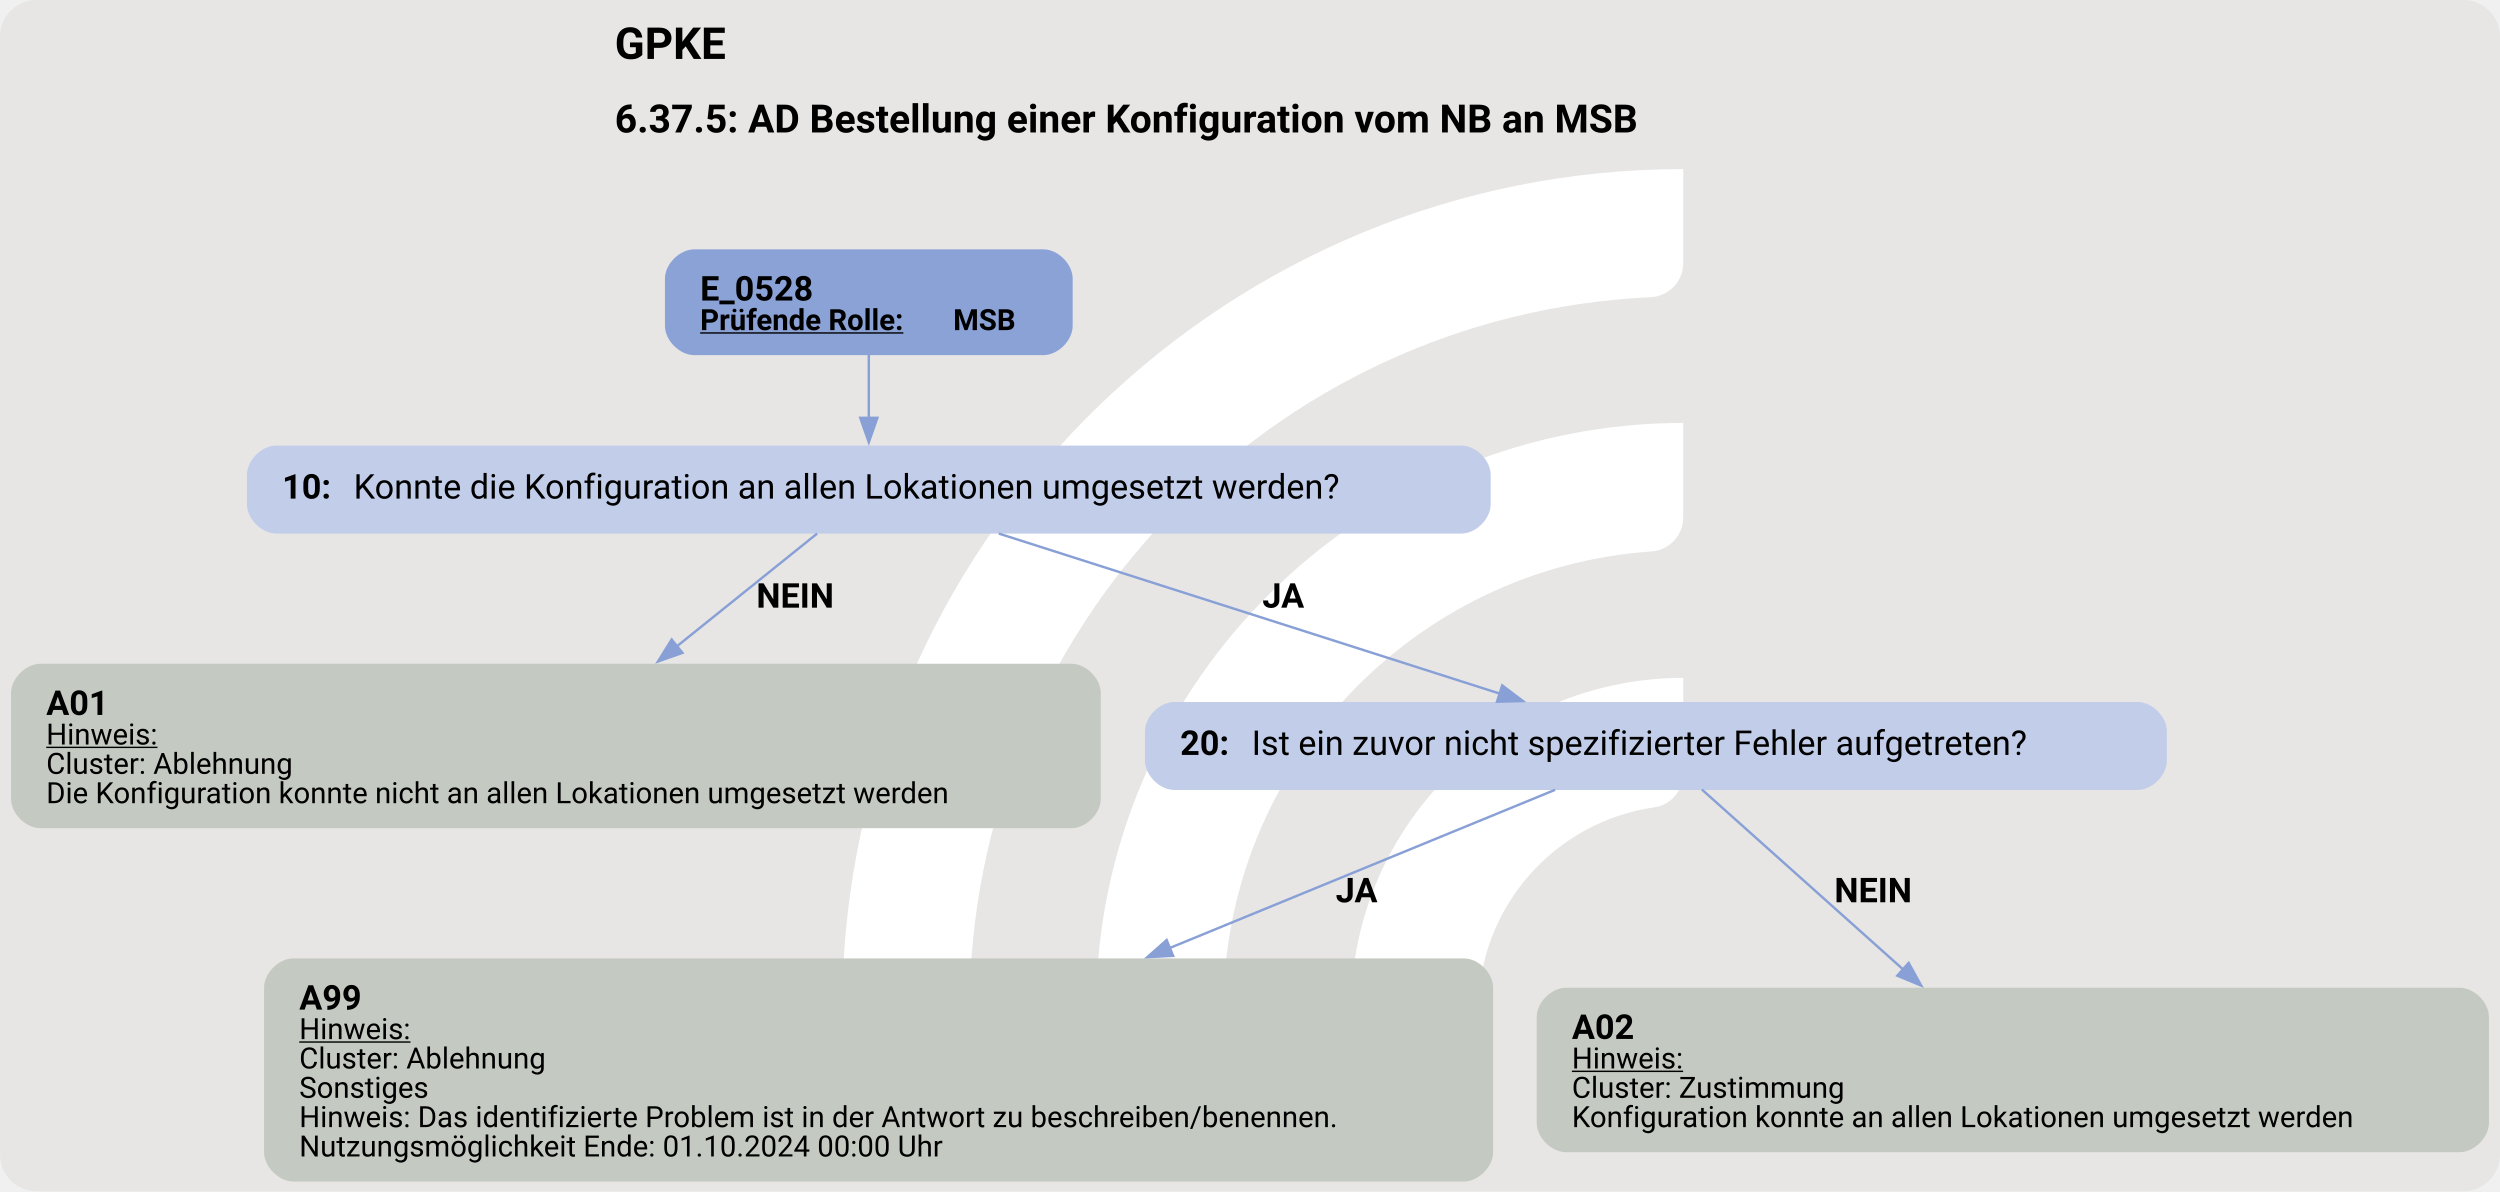
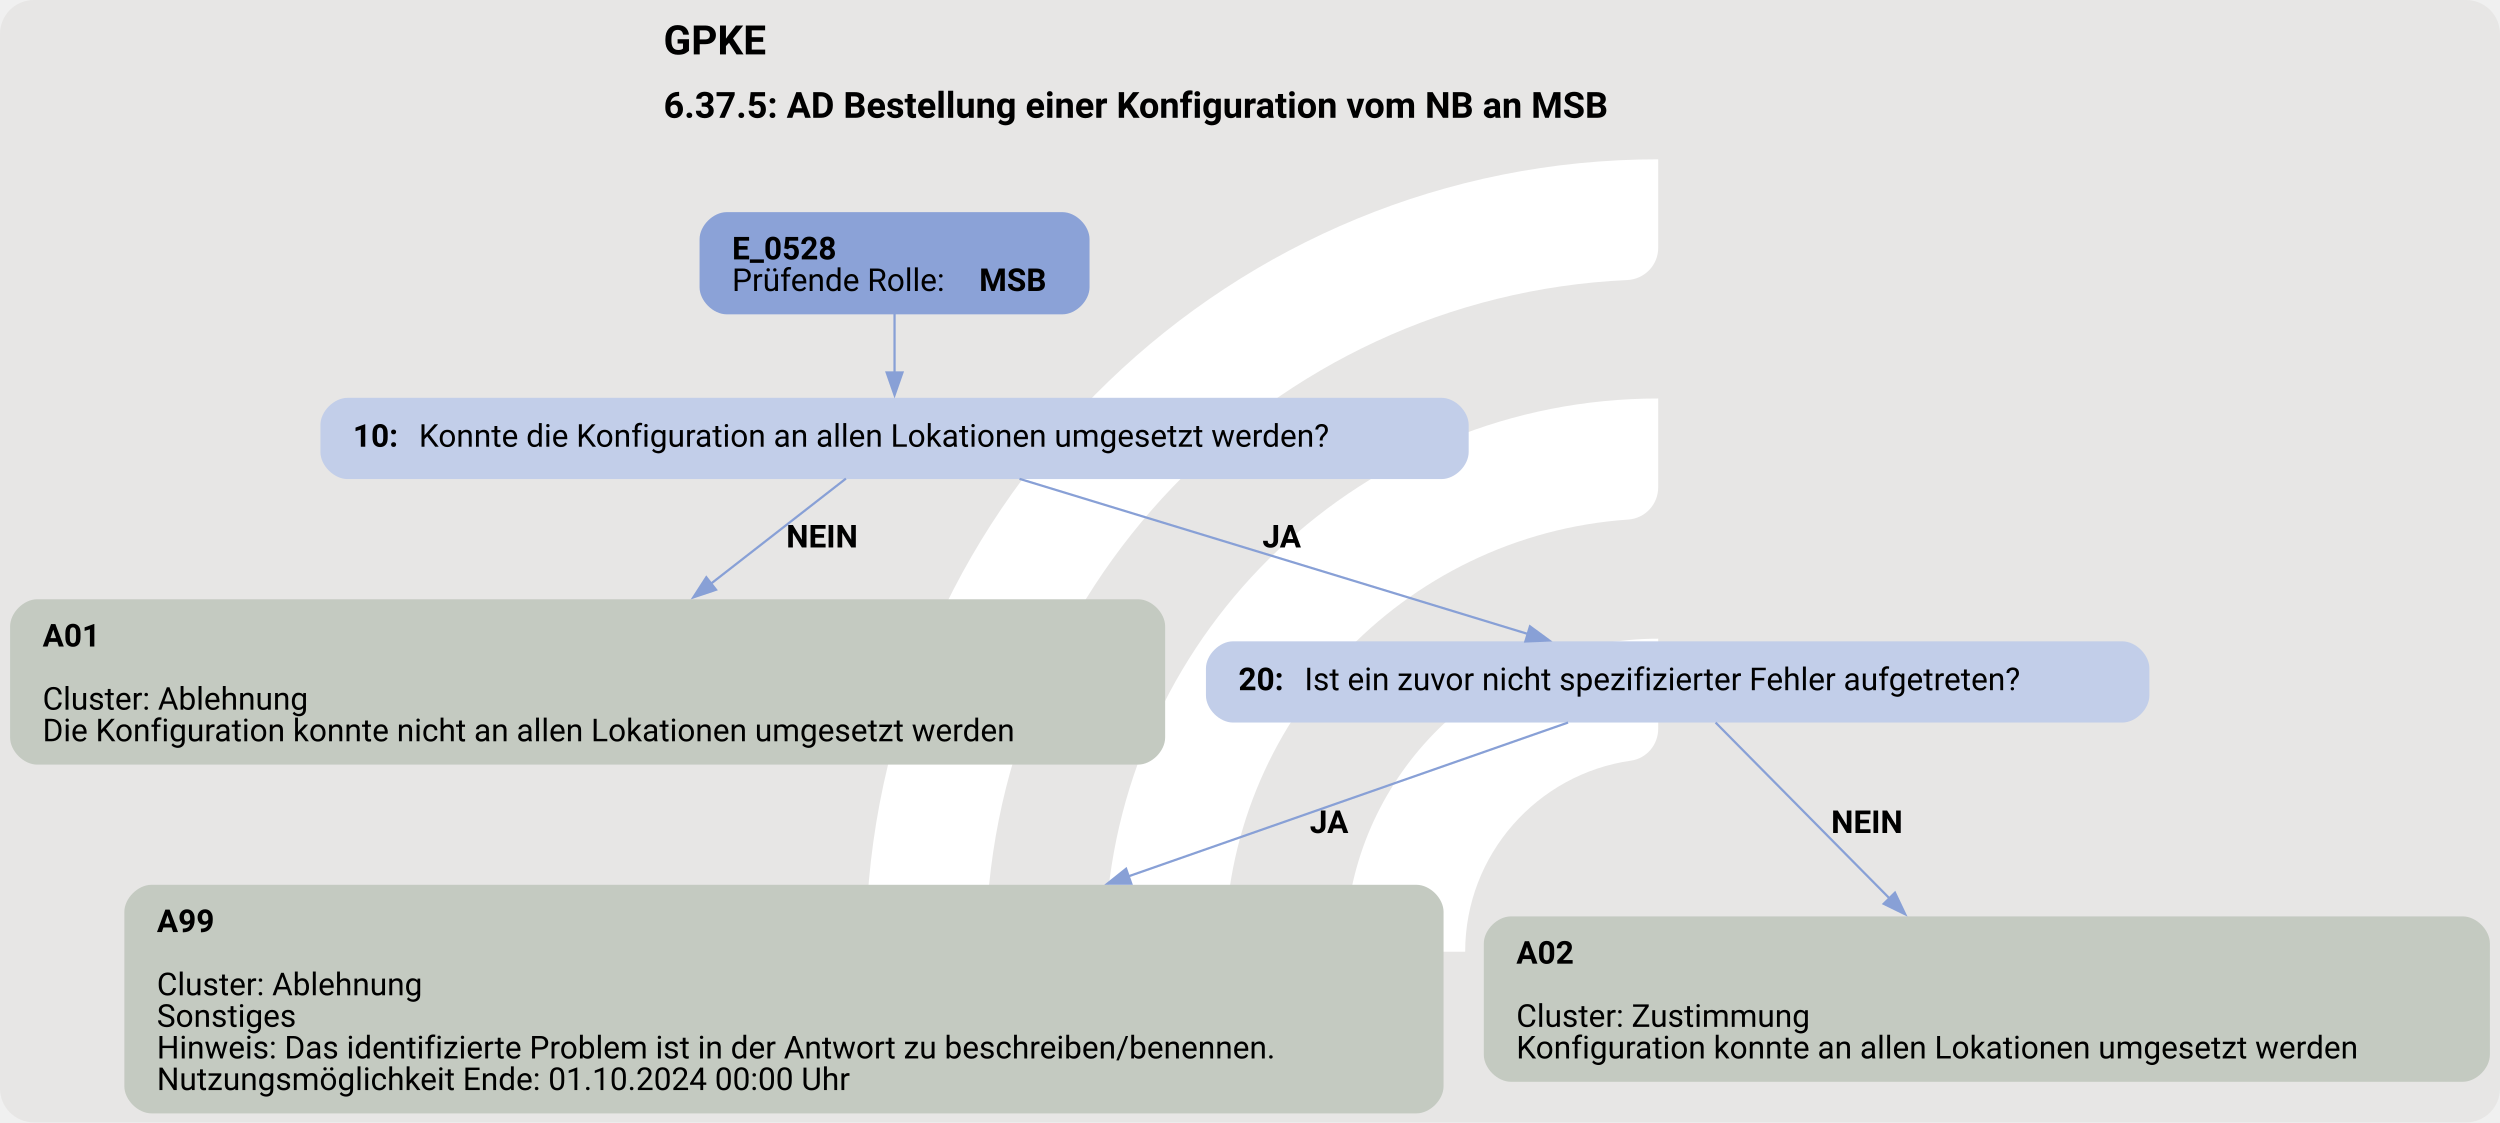
- <svg xmlns="http://www.w3.org/2000/svg" version="1.1" width="1362.667px" viewBox="0 0 1362.667 649.333" height="649.333px">
+ <svg xmlns="http://www.w3.org/2000/svg" version="1.1" width="1476.0px" viewBox="0 0 1476.0 662.667" height="662.667px">
  <g>
-     <svg version="1.1" width="1362.667px" viewBox="0 0 1362.667 649.333" height="649.333px">
-       <rect fill="#e7e6e5" x="0" y="0" width="1362.667" height="649.333" rx="20" ry="20" />
+     <svg version="1.1" width="1476.0px" viewBox="0 0 1476.0 662.667" height="662.667px">
+       <rect fill="#e7e6e5" x="0" y="0" width="1476.0" height="662.667" rx="20" ry="20" />
      <g>
-         <g transform="translate(416.5348, 64.93333) scale(1 1) translate(0, 0) scale(0.9142964 0.9142964) ">
+         <g transform="translate(467.7641, 66.26667) scale(1 1) translate(0, 0) scale(0.9330705 0.9330705) ">
          <defs>
            <style>.cls-1{fill:#fff;}</style>
          </defs>
          <path class="cls-1" d="M122.44,531.2h-56.1c-11,0-19.9-9.12-19.46-20.11C57.47,243.89,278.15,29.78,547.91,29.78v56.02c0,10.98-8.69,19.89-19.66,20.39-225.51,10.31-405.8,197-405.8,425Z" />
          <path class="cls-1" d="M273.78,531.2h-55.93c-11.23,0-20.09-9.48-19.43-20.69,10.74-183.44,163.39-329.39,349.48-329.39v56.26c0,10.71-8.27,19.62-18.96,20.35-142.35,9.77-255.17,128.69-255.17,273.46Z" />
          <path class="cls-1" d="M425.77,531.2h-55.45c-11.65,0-20.6-10.17-19.33-21.75,10.87-99.03,95.03-176.34,196.92-176.34v57.01c0,10.05-7.28,18.75-17.23,20.16-59.22,8.4-104.91,59.42-104.91,120.92Z" />
        </g>
-         <svg width="1022pt" height="487pt" viewBox="0.00 0.00 1021.68 487.34">
-           <g id="graph0" class="graph" transform="scale(1 1) rotate(0) translate(4 483.34)">
-             <text text-anchor="start" x="246.96" y="-459.24" font-family="Roboto, sans-serif" font-weight="bold" font-size="18.00">GPKE</text>
-             <text text-anchor="start" x="246.96" y="-429.14" font-family="Roboto, sans-serif" font-weight="bold" font-size="16.00">6.37.5: AD Bestellung einer Konfiguration vom NB an MSB</text>
+         <svg width="1107pt" height="497pt" viewBox="0.00 0.00 1106.80 497.34">
+           <g id="graph0" class="graph" transform="scale(1 1) rotate(0) translate(4 493.34)">
+             <text text-anchor="start" x="289.53" y="-469.24" font-family="Roboto, sans-serif" font-weight="bold" font-size="18.00">GPKE</text>
+             <text text-anchor="start" x="289.53" y="-441.14" font-family="Roboto, sans-serif" font-weight="bold" font-size="16.00">6.37.5: AD Bestellung einer Konfiguration vom NB an MSB</text>
            <g id="node1" class="node">
-               <path fill="#8ba2d7" stroke="black" stroke-width="0" d="M422.3,-381.34C422.3,-381.34 279.5,-381.34 279.5,-381.34 273.5,-381.34 267.5,-375.34 267.5,-369.34 267.5,-369.34 267.5,-350.06 267.5,-350.06 267.5,-344.06 273.5,-338.06 279.5,-338.06 279.5,-338.06 422.3,-338.06 422.3,-338.06 428.3,-338.06 434.3,-344.06 434.3,-350.06 434.3,-350.06 434.3,-369.34 434.3,-369.34 434.3,-375.34 428.3,-381.34 422.3,-381.34" />
-               <text text-anchor="start" x="281.9" y="-360.4" font-family="Roboto, sans-serif" font-weight="bold" font-size="14.00">E_0528</text>
-               <text text-anchor="start" x="281.9" y="-348.3" font-family="Roboto, sans-serif" font-weight="bold" text-decoration="underline" font-size="12.00">Prüfende Rolle:</text>
-               <text text-anchor="start" x="385.4" y="-348.3" font-family="Roboto, sans-serif" font-weight="bold" font-size="12.00"> MSB</text>
+               <path fill="#8ba2d7" stroke="black" stroke-width="0" d="M466.3,-399.34C466.3,-399.34 317.5,-399.34 317.5,-399.34 311.5,-399.34 305.5,-393.34 305.5,-387.34 305.5,-387.34 305.5,-366.06 305.5,-366.06 305.5,-360.06 311.5,-354.06 317.5,-354.06 317.5,-354.06 466.3,-354.06 466.3,-354.06 472.3,-354.06 478.3,-360.06 478.3,-366.06 478.3,-366.06 478.3,-387.34 478.3,-387.34 478.3,-393.34 472.3,-399.34 466.3,-399.34" />
+               <text text-anchor="start" x="319.9" y="-378.4" font-family="Roboto, sans-serif" font-weight="bold" font-size="14.00">E_0528</text>
+               <text text-anchor="start" x="319.9" y="-364.4" font-family="Roboto, sans-serif" font-size="14.00">Prüfende Rolle: </text>
+               <text text-anchor="start" x="429.4" y="-364.4" font-family="Roboto, sans-serif" font-weight="bold" font-size="14.00">MSB</text>
            </g>
            <g id="node2" class="node">
-               <path fill="#c2cee9" stroke="black" stroke-width="0" d="M593.3,-301.06C593.3,-301.06 108.5,-301.06 108.5,-301.06 102.5,-301.06 96.5,-295.06 96.5,-289.06 96.5,-289.06 96.5,-277.06 96.5,-277.06 96.5,-271.06 102.5,-265.06 108.5,-265.06 108.5,-265.06 593.3,-265.06 593.3,-265.06 599.3,-265.06 605.3,-271.06 605.3,-277.06 605.3,-277.06 605.3,-289.06 605.3,-289.06 605.3,-295.06 599.3,-301.06 593.3,-301.06" />
-               <text text-anchor="start" x="110.9" y="-279.38" font-family="Roboto, sans-serif" font-weight="bold" font-size="14.00">10: </text>
-               <text text-anchor="start" x="140.15" y="-279.38" font-family="Roboto, sans-serif" font-size="14.00">Konnte die Konfiguration an allen Lokationen umgesetzt werden?</text>
+               <path fill="#c2cee9" stroke="black" stroke-width="0" d="M634.3,-317.06C634.3,-317.06 149.5,-317.06 149.5,-317.06 143.5,-317.06 137.5,-311.06 137.5,-305.06 137.5,-305.06 137.5,-293.06 137.5,-293.06 137.5,-287.06 143.5,-281.06 149.5,-281.06 149.5,-281.06 634.3,-281.06 634.3,-281.06 640.3,-281.06 646.3,-287.06 646.3,-293.06 646.3,-293.06 646.3,-305.06 646.3,-305.06 646.3,-311.06 640.3,-317.06 634.3,-317.06" />
+               <text text-anchor="start" x="151.9" y="-295.38" font-family="Roboto, sans-serif" font-weight="bold" font-size="14.00">10: </text>
+               <text text-anchor="start" x="181.15" y="-295.38" font-family="Roboto, sans-serif" font-size="14.00">Konnte die Konfiguration an allen Lokationen umgesetzt werden?</text>
            </g>
            <g id="edge1" class="edge">
-               <path fill="none" stroke="#88a0d6" d="M350.9,-338.3C350.9,-330.23 350.9,-320.82 350.9,-312.13" />
-               <polygon fill="#88a0d6" stroke="#88a0d6" points="354.4,-312.42 350.9,-302.42 347.4,-312.42 354.4,-312.42" />
+               <path fill="none" stroke="#88a0d6" d="M391.9,-354.23C391.9,-346.15 391.9,-336.85 391.9,-328.25" />
+               <polygon fill="#88a0d6" stroke="#88a0d6" points="395.4,-328.29 391.9,-318.29 388.4,-328.29 395.4,-328.29" />
            </g>
            <g id="node3" class="node">
-               <path fill="#c4cac1" stroke="black" stroke-width="0" d="M433.8,-211.81C433.8,-211.81 12,-211.81 12,-211.81 6,-211.81 0,-205.81 0,-199.81 0,-199.81 0,-156.53 0,-156.53 0,-150.53 6,-144.53 12,-144.53 12,-144.53 433.8,-144.53 433.8,-144.53 439.8,-144.53 445.8,-150.53 445.8,-156.53 445.8,-156.53 445.8,-199.81 445.8,-199.81 445.8,-205.81 439.8,-211.81 433.8,-211.81" />
-               <text text-anchor="start" x="14.4" y="-190.87" font-family="Roboto, sans-serif" font-weight="bold" font-size="14.00">A01</text>
-               <text text-anchor="start" x="14.4" y="-178.77" font-family="Roboto, sans-serif" text-decoration="underline" font-size="12.00">Hinweis:</text>
-               <text text-anchor="start" x="14.4" y="-166.77" font-family="Roboto, sans-serif" font-size="12.00">Cluster: Ablehnung</text>
-               <text text-anchor="start" x="14.4" y="-154.77" font-family="Roboto, sans-serif" font-size="12.00">Die Konfiguration konnte nicht an allen Lokationen umgesetzt werden</text>
+               <path fill="#c4cac1" stroke="black" stroke-width="0" d="M499.8,-227.81C499.8,-227.81 12,-227.81 12,-227.81 6,-227.81 0,-221.81 0,-215.81 0,-215.81 0,-166.53 0,-166.53 0,-160.53 6,-154.53 12,-154.53 12,-154.53 499.8,-154.53 499.8,-154.53 505.8,-154.53 511.8,-160.53 511.8,-166.53 511.8,-166.53 511.8,-215.81 511.8,-215.81 511.8,-221.81 505.8,-227.81 499.8,-227.81" />
+               <text text-anchor="start" x="14.4" y="-206.87" font-family="Roboto, sans-serif" font-weight="bold" font-size="14.00">A01</text>
+               <text text-anchor="start" x="14.4" y="-178.87" font-family="Roboto, sans-serif" font-size="14.00">Cluster: Ablehnung</text>
+               <text text-anchor="start" x="14.4" y="-164.87" font-family="Roboto, sans-serif" font-size="14.00">Die Konfiguration konnte nicht an allen Lokationen umgesetzt werden</text>
            </g>
            <g id="edge2" class="edge">
-               <path fill="none" stroke="#88a0d6" d="M329.76,-265.07C314.18,-252.55 292.33,-234.98 272.45,-219" />
-               <polygon fill="#88a0d6" stroke="#88a0d6" points="274.65,-216.27 264.66,-212.74 270.26,-221.73 274.65,-216.27" />
-               <text text-anchor="start" x="304.9" y="-234.76" font-family="Roboto, sans-serif" font-weight="bold" font-size="14.00">NEIN</text>
+               <path fill="none" stroke="#88a0d6" d="M370.35,-281.28C354.23,-268.73 331.43,-250.98 310.43,-234.62" />
+               <polygon fill="#88a0d6" stroke="#88a0d6" points="312.79,-232.03 302.75,-228.65 308.49,-237.55 312.79,-232.03" />
+               <text text-anchor="start" x="343.9" y="-250.76" font-family="Roboto, sans-serif" font-weight="bold" font-size="14.00">NEIN</text>
            </g>
            <g id="node4" class="node">
-               <path fill="#c2cee9" stroke="black" stroke-width="0" d="M869.92,-196.17C869.92,-196.17 475.88,-196.17 475.88,-196.17 469.88,-196.17 463.88,-190.17 463.88,-184.17 463.88,-184.17 463.88,-172.17 463.88,-172.17 463.88,-166.17 469.88,-160.17 475.88,-160.17 475.88,-160.17 869.92,-160.17 869.92,-160.17 875.92,-160.17 881.92,-166.17 881.92,-172.17 881.92,-172.17 881.92,-184.17 881.92,-184.17 881.92,-190.17 875.92,-196.17 869.92,-196.17" />
-               <text text-anchor="start" x="478.27" y="-174.5" font-family="Roboto, sans-serif" font-weight="bold" font-size="14.00">20: </text>
-               <text text-anchor="start" x="507.52" y="-174.5" font-family="Roboto, sans-serif" font-size="14.00">Ist ein zuvor nicht spezifizierter Fehler aufgetreten?</text>
+               <path fill="#c2cee9" stroke="black" stroke-width="0" d="M935.92,-209.17C935.92,-209.17 541.88,-209.17 541.88,-209.17 535.88,-209.17 529.88,-203.17 529.88,-197.17 529.88,-197.17 529.88,-185.17 529.88,-185.17 529.88,-179.17 535.88,-173.17 541.88,-173.17 541.88,-173.17 935.92,-173.17 935.92,-173.17 941.92,-173.17 947.92,-179.17 947.92,-185.17 947.92,-185.17 947.92,-197.17 947.92,-197.17 947.92,-203.17 941.92,-209.17 935.92,-209.17" />
+               <text text-anchor="start" x="544.27" y="-187.5" font-family="Roboto, sans-serif" font-weight="bold" font-size="14.00">20: </text>
+               <text text-anchor="start" x="573.52" y="-187.5" font-family="Roboto, sans-serif" font-size="14.00">Ist ein zuvor nicht spezifizierter Fehler aufgetreten?</text>
            </g>
            <g id="edge3" class="edge">
-               <path fill="none" stroke="#88a0d6" d="M404.07,-265.07C460.32,-247.1 549.07,-218.74 609.06,-199.57" />
-               <polygon fill="#88a0d6" stroke="#88a0d6" points="610.02,-202.94 618.48,-196.56 607.88,-196.27 610.02,-202.94" />
-               <text text-anchor="start" x="511.9" y="-234.76" font-family="Roboto, sans-serif" font-weight="bold" font-size="14.00">JA</text>
+               <path fill="none" stroke="#88a0d6" d="M447.27,-281.16C508.49,-262.48 607.1,-232.39 672.45,-212.45" />
+               <polygon fill="#88a0d6" stroke="#88a0d6" points="673.45,-215.8 682,-209.53 671.41,-209.11 673.45,-215.8" />
+               <text text-anchor="start" x="554.9" y="-250.76" font-family="Roboto, sans-serif" font-weight="bold" font-size="14.00">JA</text>
            </g>
            <g id="node5" class="node">
-               <path fill="#c4cac1" stroke="black" stroke-width="0" d="M594.3,-91.28C594.3,-91.28 115.5,-91.28 115.5,-91.28 109.5,-91.28 103.5,-85.28 103.5,-79.28 103.5,-79.28 103.5,-12 103.5,-12 103.5,-6 109.5,0 115.5,0 115.5,0 594.3,0 594.3,0 600.3,0 606.3,-6 606.3,-12 606.3,-12 606.3,-79.28 606.3,-79.28 606.3,-85.28 600.3,-91.28 594.3,-91.28" />
-               <text text-anchor="start" x="117.9" y="-70.34" font-family="Roboto, sans-serif" font-weight="bold" font-size="14.00">A99</text>
-               <text text-anchor="start" x="117.9" y="-58.24" font-family="Roboto, sans-serif" text-decoration="underline" font-size="12.00">Hinweis:</text>
-               <text text-anchor="start" x="117.9" y="-46.24" font-family="Roboto, sans-serif" font-size="12.00">Cluster: Ablehnung</text>
-               <text text-anchor="start" x="117.9" y="-34.24" font-family="Roboto, sans-serif" font-size="12.00">Sonstiges</text>
-               <text text-anchor="start" x="117.9" y="-22.24" font-family="Roboto, sans-serif" font-size="12.00">Hinweis: Das identifizierte Problem ist in der Antwort zu beschreiben/benennen.</text>
-               <text text-anchor="start" x="117.9" y="-10.24" font-family="Roboto, sans-serif" font-size="12.00">Nutzungsmöglichkeit Ende: 01.10.2024 00:00 Uhr</text>
+               <path fill="#c4cac1" stroke="black" stroke-width="0" d="M623.17,-101.28C623.17,-101.28 62.62,-101.28 62.62,-101.28 56.62,-101.28 50.62,-95.28 50.62,-89.28 50.62,-89.28 50.62,-12 50.62,-12 50.62,-6 56.62,0 62.62,0 62.62,0 623.17,0 623.17,0 629.17,0 635.17,-6 635.17,-12 635.17,-12 635.17,-89.28 635.17,-89.28 635.17,-95.28 629.17,-101.28 623.17,-101.28" />
+               <text text-anchor="start" x="65.02" y="-80.34" font-family="Roboto, sans-serif" font-weight="bold" font-size="14.00">A99</text>
+               <text text-anchor="start" x="65.02" y="-52.34" font-family="Roboto, sans-serif" font-size="14.00">Cluster: Ablehnung</text>
+               <text text-anchor="start" x="65.02" y="-38.34" font-family="Roboto, sans-serif" font-size="14.00">Sonstiges</text>
+               <text text-anchor="start" x="65.02" y="-24.34" font-family="Roboto, sans-serif" font-size="14.00">Hinweis: Das identifizierte Problem ist in der Antwort zu beschreiben/benennen.</text>
+               <text text-anchor="start" x="65.02" y="-10.34" font-family="Roboto, sans-serif" font-size="14.00">Nutzungsmöglichkeit Ende: 01.10.2024 00:00 Uhr</text>
            </g>
            <g id="edge4" class="edge">
-               <path fill="none" stroke="#88a0d6" d="M631.65,-160.24C591.79,-143.88 529.46,-118.29 474.03,-95.54" />
-               <polygon fill="#88a0d6" stroke="#88a0d6" points="475.39,-92.32 464.81,-91.76 472.74,-98.79 475.39,-92.32" />
-               <text text-anchor="start" x="541.9" y="-114.23" font-family="Roboto, sans-serif" font-weight="bold" font-size="14.00">JA</text>
+               <path fill="none" stroke="#88a0d6" d="M690.34,-173.18C641.82,-156.21 564.67,-129.22 495.38,-104.98" />
+               <polygon fill="#88a0d6" stroke="#88a0d6" points="496.8,-101.77 486.21,-101.77 494.49,-108.38 496.8,-101.77" />
+               <text text-anchor="start" x="575.9" y="-124.23" font-family="Roboto, sans-serif" font-weight="bold" font-size="14.00">JA</text>
            </g>
            <g id="node6" class="node">
-               <path fill="#c4cac1" stroke="black" stroke-width="0" d="M1001.67,-79.28C1001.67,-79.28 636.12,-79.28 636.12,-79.28 630.12,-79.28 624.12,-73.28 624.12,-67.28 624.12,-67.28 624.12,-24 624.12,-24 624.12,-18 630.12,-12 636.12,-12 636.12,-12 1001.67,-12 1001.67,-12 1007.67,-12 1013.67,-18 1013.67,-24 1013.67,-24 1013.67,-67.28 1013.67,-67.28 1013.67,-73.28 1007.67,-79.28 1001.67,-79.28" />
-               <text text-anchor="start" x="638.52" y="-58.34" font-family="Roboto, sans-serif" font-weight="bold" font-size="14.00">A02</text>
-               <text text-anchor="start" x="638.52" y="-46.24" font-family="Roboto, sans-serif" text-decoration="underline" font-size="12.00">Hinweis:</text>
-               <text text-anchor="start" x="638.52" y="-34.24" font-family="Roboto, sans-serif" font-size="12.00">Cluster: Zustimmung</text>
-               <text text-anchor="start" x="638.52" y="-22.24" font-family="Roboto, sans-serif" font-size="12.00">Konfiguration konnte an allen Lokationen umgesetzt werden</text>
+               <path fill="#c4cac1" stroke="black" stroke-width="0" d="M1086.8,-87.28C1086.8,-87.28 665,-87.28 665,-87.28 659,-87.28 653,-81.28 653,-75.28 653,-75.28 653,-26 653,-26 653,-20 659,-14 665,-14 665,-14 1086.8,-14 1086.8,-14 1092.8,-14 1098.8,-20 1098.8,-26 1098.8,-26 1098.8,-75.28 1098.8,-75.28 1098.8,-81.28 1092.8,-87.28 1086.8,-87.28" />
+               <text text-anchor="start" x="667.4" y="-66.34" font-family="Roboto, sans-serif" font-weight="bold" font-size="14.00">A02</text>
+               <text text-anchor="start" x="667.4" y="-38.34" font-family="Roboto, sans-serif" font-size="14.00">Cluster: Zustimmung</text>
+               <text text-anchor="start" x="667.4" y="-24.34" font-family="Roboto, sans-serif" font-size="14.00">Konfiguration konnte an allen Lokationen umgesetzt werden</text>
            </g>
            <g id="edge5" class="edge">
-               <path fill="none" stroke="#88a0d6" d="M691.69,-160.37C712.42,-141.84 746.51,-111.36 774.18,-86.62" />
-               <polygon fill="#88a0d6" stroke="#88a0d6" points="776.29,-89.43 781.42,-80.15 771.63,-84.21 776.29,-89.43" />
-               <text text-anchor="start" x="745.9" y="-114.23" font-family="Roboto, sans-serif" font-weight="bold" font-size="14.00">NEIN</text>
+               <path fill="none" stroke="#88a0d6" d="M755.7,-173.18C774.8,-153.87 806.73,-121.59 832.88,-95.14" />
+               <polygon fill="#88a0d6" stroke="#88a0d6" points="835.18,-97.79 839.72,-88.22 830.2,-92.87 835.18,-97.79" />
+               <text text-anchor="start" x="806.9" y="-124.23" font-family="Roboto, sans-serif" font-weight="bold" font-size="14.00">NEIN</text>
            </g>
          </g>
        </svg>
      </g>
    </svg>
  </g>
</svg>
